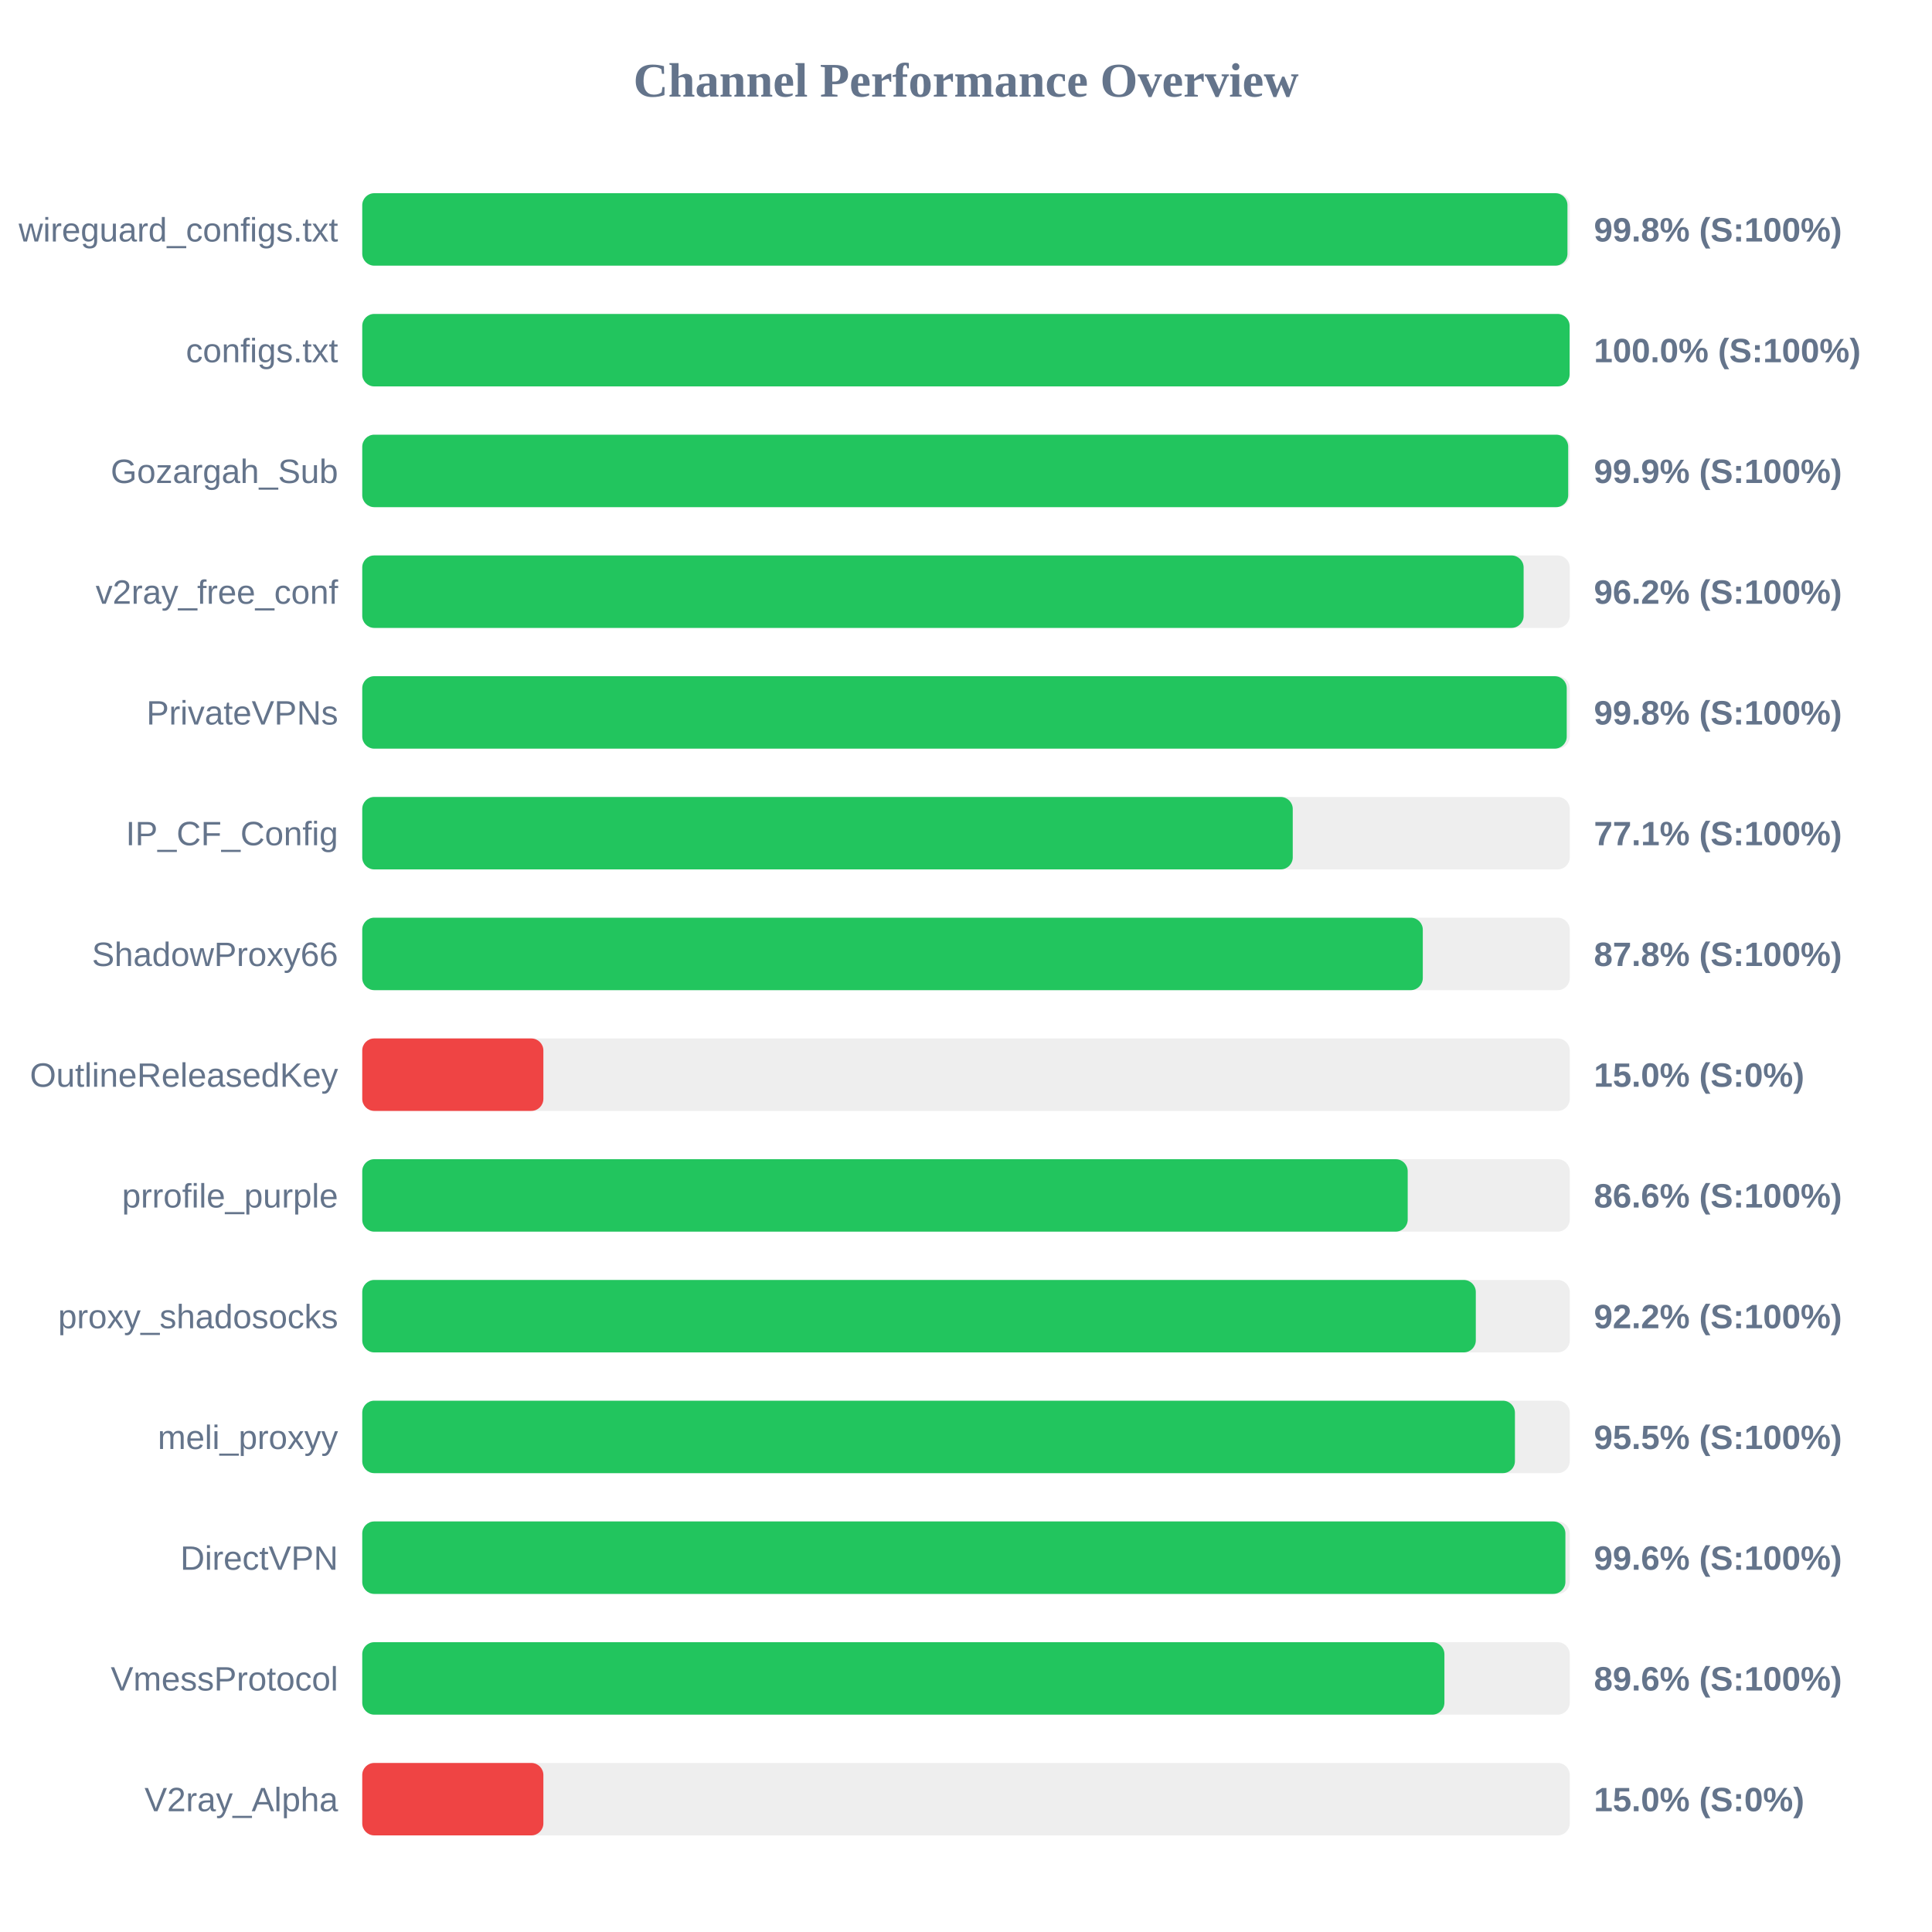
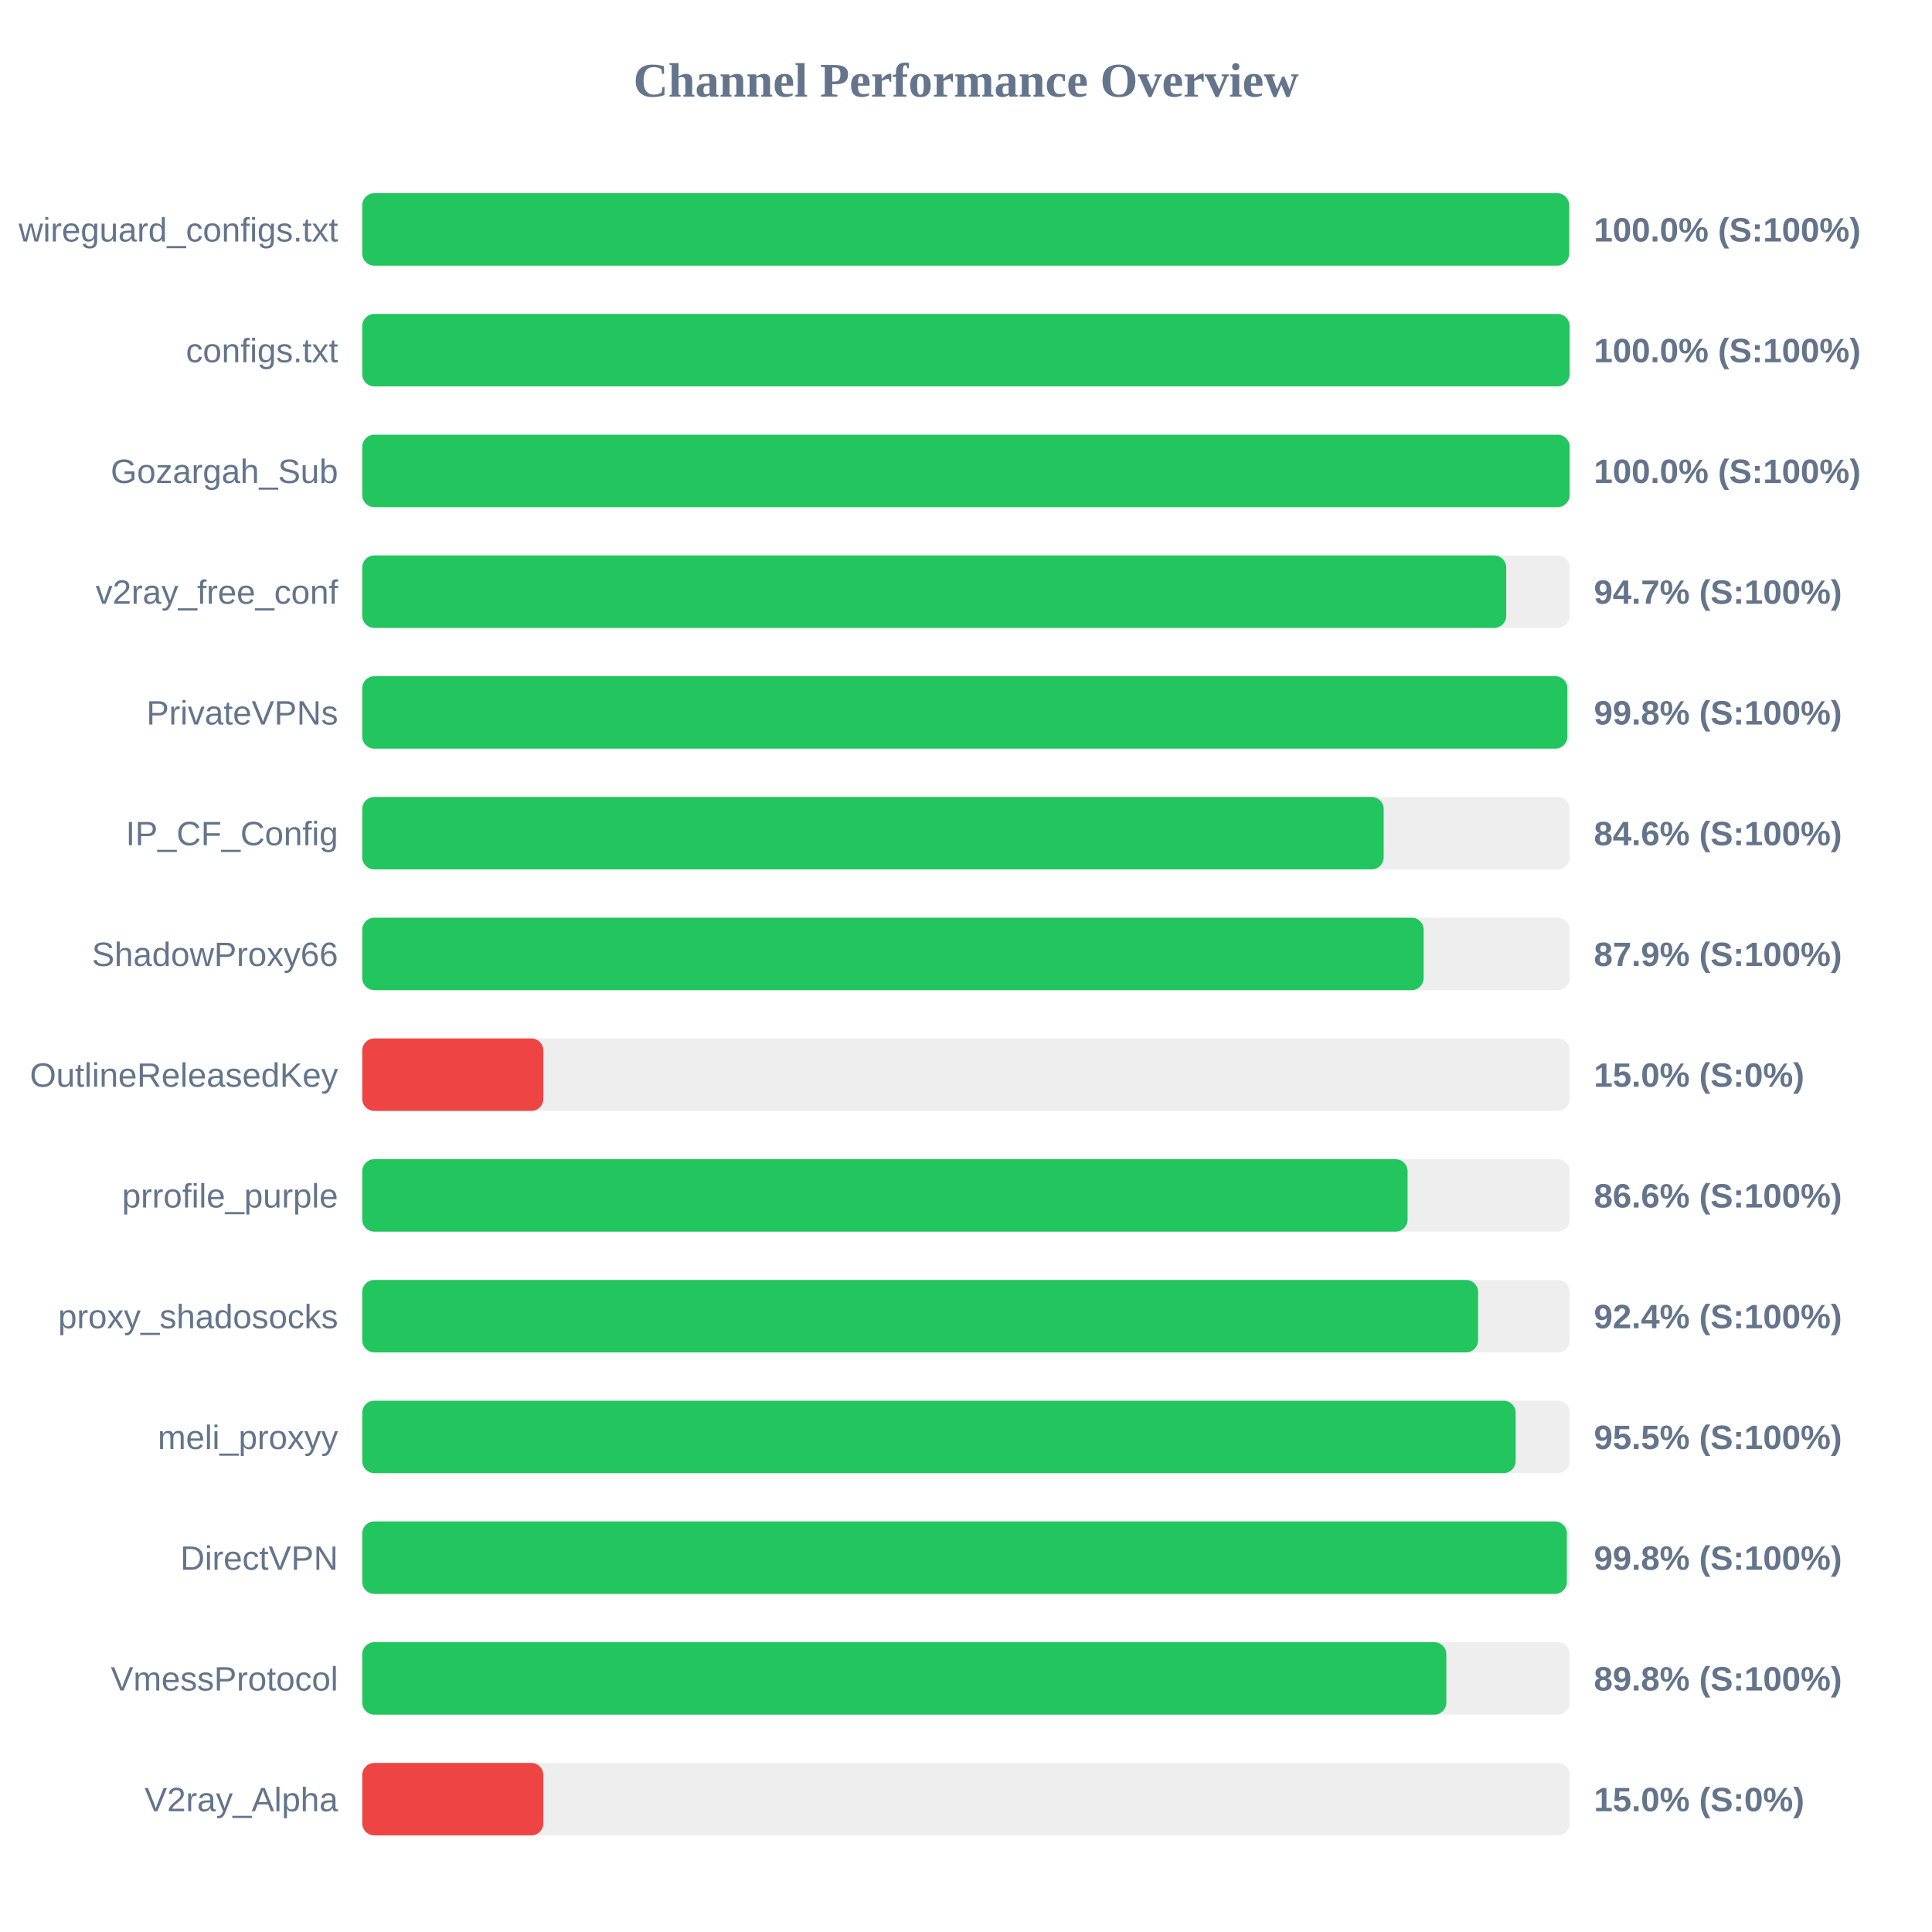
<svg xmlns="http://www.w3.org/2000/svg" width="800" height="800" version="1.1">
  <style>
        .row { font: 14px Arial; fill: #64748b; }
        .score { font: bold 14px Arial; fill: #64748b; }
    </style>
  <text x="400" y="40" text-anchor="middle" font-size="20px" font-weight="bold" fill="#64748b">Channel Performance Overview</text>
  <rect x="150" y="80" width="500" height="30" fill="#eee" rx="5" />
-   <rect x="150" y="80" width="499.05" height="30" fill="#22c55e" rx="5" />
+   <rect x="150" y="80" width="499.75" height="30" fill="#22c55e" rx="5" />
  <text x="140" y="100" text-anchor="end" class="row">wireguard_configs.txt</text>
-   <text x="660" y="100" text-anchor="start" class="score">99.8% (S:100%)</text>
+   <text x="660" y="100" text-anchor="start" class="score">100.0% (S:100%)</text>
  <rect x="150" y="130" width="500" height="30" fill="#eee" rx="5" />
  <rect x="150" y="130" width="499.95" height="30" fill="#22c55e" rx="5" />
  <text x="140" y="150" text-anchor="end" class="row">configs.txt</text>
  <text x="660" y="150" text-anchor="start" class="score">100.0% (S:100%)</text>
  <rect x="150" y="180" width="500" height="30" fill="#eee" rx="5" />
-   <rect x="150" y="180" width="499.35" height="30" fill="#22c55e" rx="5" />
+   <rect x="150" y="180" width="499.95" height="30" fill="#22c55e" rx="5" />
  <text x="140" y="200" text-anchor="end" class="row">Gozargah_Sub</text>
-   <text x="660" y="200" text-anchor="start" class="score">99.9% (S:100%)</text>
+   <text x="660" y="200" text-anchor="start" class="score">100.0% (S:100%)</text>
  <rect x="150" y="230" width="500" height="30" fill="#eee" rx="5" />
-   <rect x="150" y="230" width="480.9" height="30" fill="#22c55e" rx="5" />
+   <rect x="150" y="230" width="473.7" height="30" fill="#22c55e" rx="5" />
  <text x="140" y="250" text-anchor="end" class="row">v2ray_free_conf</text>
-   <text x="660" y="250" text-anchor="start" class="score">96.2% (S:100%)</text>
+   <text x="660" y="250" text-anchor="start" class="score">94.7% (S:100%)</text>
  <rect x="150" y="280" width="500" height="30" fill="#eee" rx="5" />
-   <rect x="150" y="280" width="498.75" height="30" fill="#22c55e" rx="5" />
+   <rect x="150" y="280" width="499.0" height="30" fill="#22c55e" rx="5" />
  <text x="140" y="300" text-anchor="end" class="row">PrivateVPNs</text>
  <text x="660" y="300" text-anchor="start" class="score">99.8% (S:100%)</text>
  <rect x="150" y="330" width="500" height="30" fill="#eee" rx="5" />
-   <rect x="150" y="330" width="385.3" height="30" fill="#22c55e" rx="5" />
+   <rect x="150" y="330" width="422.95" height="30" fill="#22c55e" rx="5" />
  <text x="140" y="350" text-anchor="end" class="row">IP_CF_Config</text>
-   <text x="660" y="350" text-anchor="start" class="score">77.1% (S:100%)</text>
+   <text x="660" y="350" text-anchor="start" class="score">84.6% (S:100%)</text>
  <rect x="150" y="380" width="500" height="30" fill="#eee" rx="5" />
-   <rect x="150" y="380" width="439.15" height="30" fill="#22c55e" rx="5" />
+   <rect x="150" y="380" width="439.5" height="30" fill="#22c55e" rx="5" />
  <text x="140" y="400" text-anchor="end" class="row">ShadowProxy66</text>
-   <text x="660" y="400" text-anchor="start" class="score">87.8% (S:100%)</text>
+   <text x="660" y="400" text-anchor="start" class="score">87.9% (S:100%)</text>
  <rect x="150" y="430" width="500" height="30" fill="#eee" rx="5" />
  <rect x="150" y="430" width="75.0" height="30" fill="#ef4444" rx="5" />
  <text x="140" y="450" text-anchor="end" class="row">OutlineReleasedKey</text>
  <text x="660" y="450" text-anchor="start" class="score">15.0% (S:0%)</text>
  <rect x="150" y="480" width="500" height="30" fill="#eee" rx="5" />
-   <rect x="150" y="480" width="432.9" height="30" fill="#22c55e" rx="5" />
+   <rect x="150" y="480" width="432.85" height="30" fill="#22c55e" rx="5" />
  <text x="140" y="500" text-anchor="end" class="row">prrofile_purple</text>
  <text x="660" y="500" text-anchor="start" class="score">86.6% (S:100%)</text>
  <rect x="150" y="530" width="500" height="30" fill="#eee" rx="5" />
-   <rect x="150" y="530" width="461.1" height="30" fill="#22c55e" rx="5" />
+   <rect x="150" y="530" width="462.05" height="30" fill="#22c55e" rx="5" />
  <text x="140" y="550" text-anchor="end" class="row">proxy_shadosocks</text>
-   <text x="660" y="550" text-anchor="start" class="score">92.2% (S:100%)</text>
+   <text x="660" y="550" text-anchor="start" class="score">92.4% (S:100%)</text>
  <rect x="150" y="580" width="500" height="30" fill="#eee" rx="5" />
-   <rect x="150" y="580" width="477.3" height="30" fill="#22c55e" rx="5" />
+   <rect x="150" y="580" width="477.6" height="30" fill="#22c55e" rx="5" />
  <text x="140" y="600" text-anchor="end" class="row">meli_proxyy</text>
  <text x="660" y="600" text-anchor="start" class="score">95.5% (S:100%)</text>
  <rect x="150" y="630" width="500" height="30" fill="#eee" rx="5" />
-   <rect x="150" y="630" width="498.2" height="30" fill="#22c55e" rx="5" />
+   <rect x="150" y="630" width="498.8" height="30" fill="#22c55e" rx="5" />
  <text x="140" y="650" text-anchor="end" class="row">DirectVPN</text>
-   <text x="660" y="650" text-anchor="start" class="score">99.6% (S:100%)</text>
+   <text x="660" y="650" text-anchor="start" class="score">99.8% (S:100%)</text>
  <rect x="150" y="680" width="500" height="30" fill="#eee" rx="5" />
-   <rect x="150" y="680" width="448.1" height="30" fill="#22c55e" rx="5" />
+   <rect x="150" y="680" width="448.9" height="30" fill="#22c55e" rx="5" />
  <text x="140" y="700" text-anchor="end" class="row">VmessProtocol</text>
-   <text x="660" y="700" text-anchor="start" class="score">89.6% (S:100%)</text>
+   <text x="660" y="700" text-anchor="start" class="score">89.8% (S:100%)</text>
  <rect x="150" y="730" width="500" height="30" fill="#eee" rx="5" />
  <rect x="150" y="730" width="75.0" height="30" fill="#ef4444" rx="5" />
  <text x="140" y="750" text-anchor="end" class="row">V2ray_Alpha</text>
  <text x="660" y="750" text-anchor="start" class="score">15.0% (S:0%)</text>
</svg>
